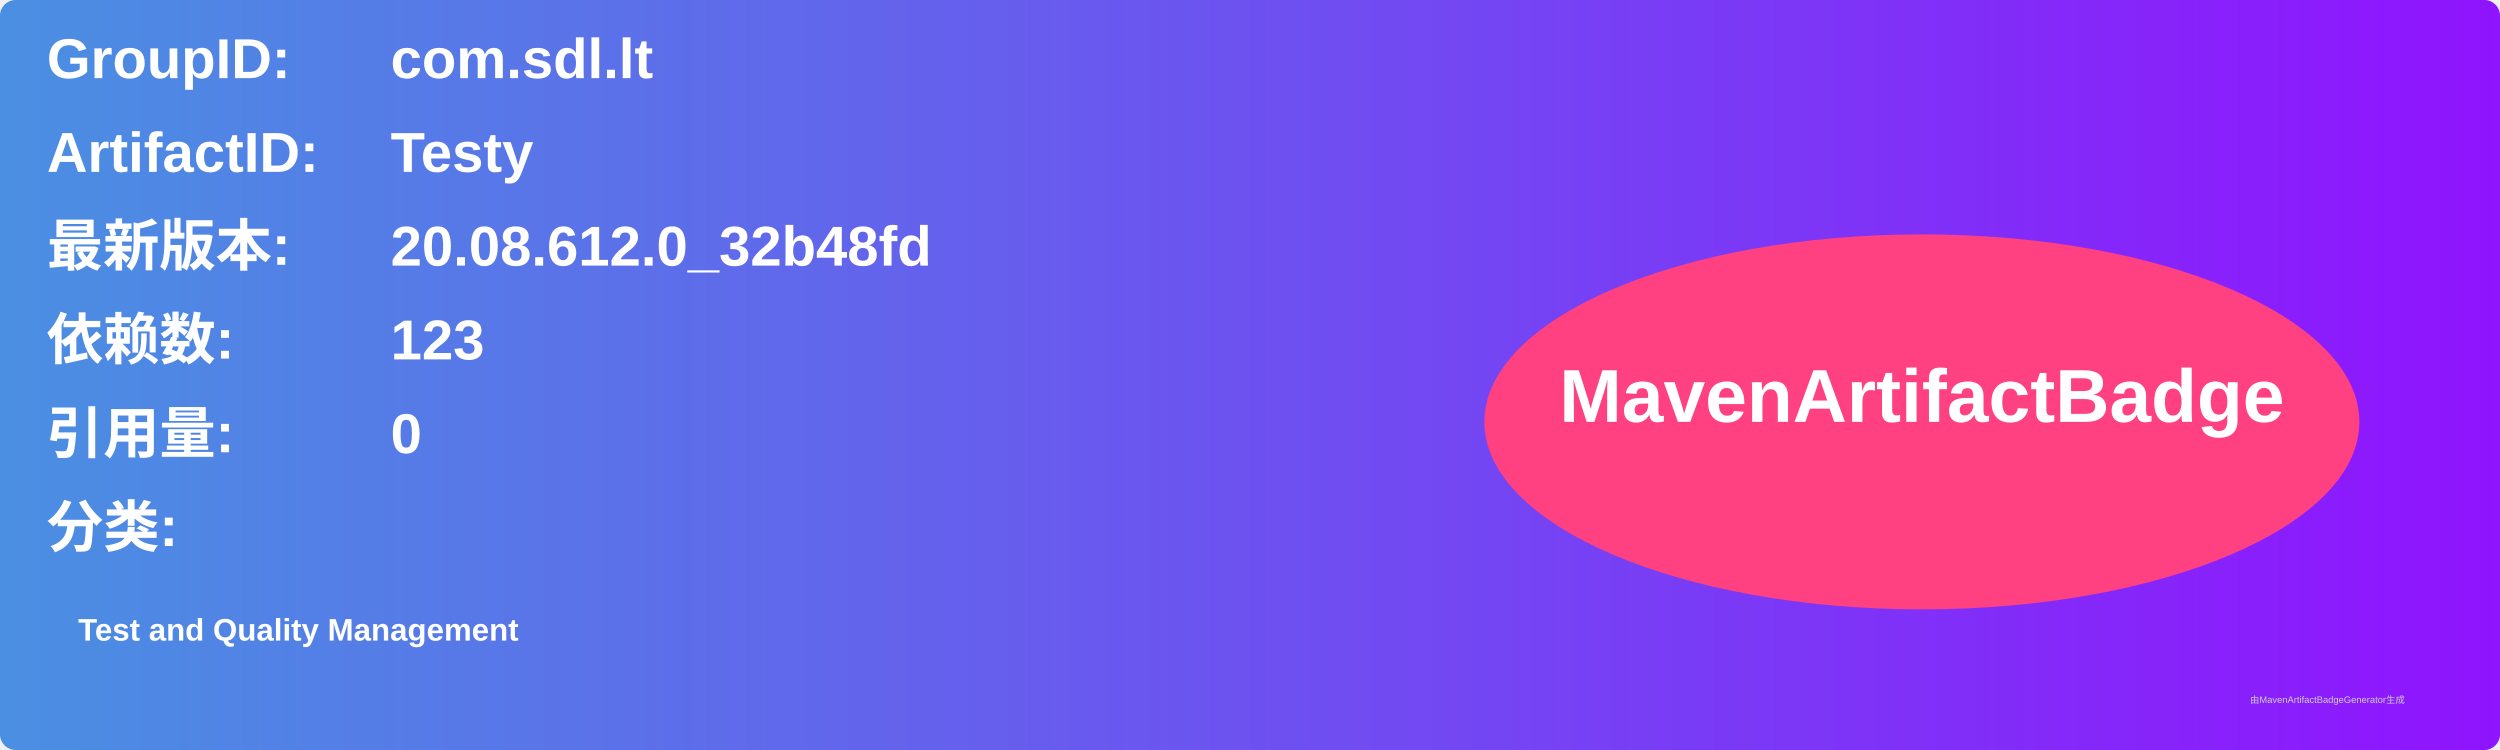
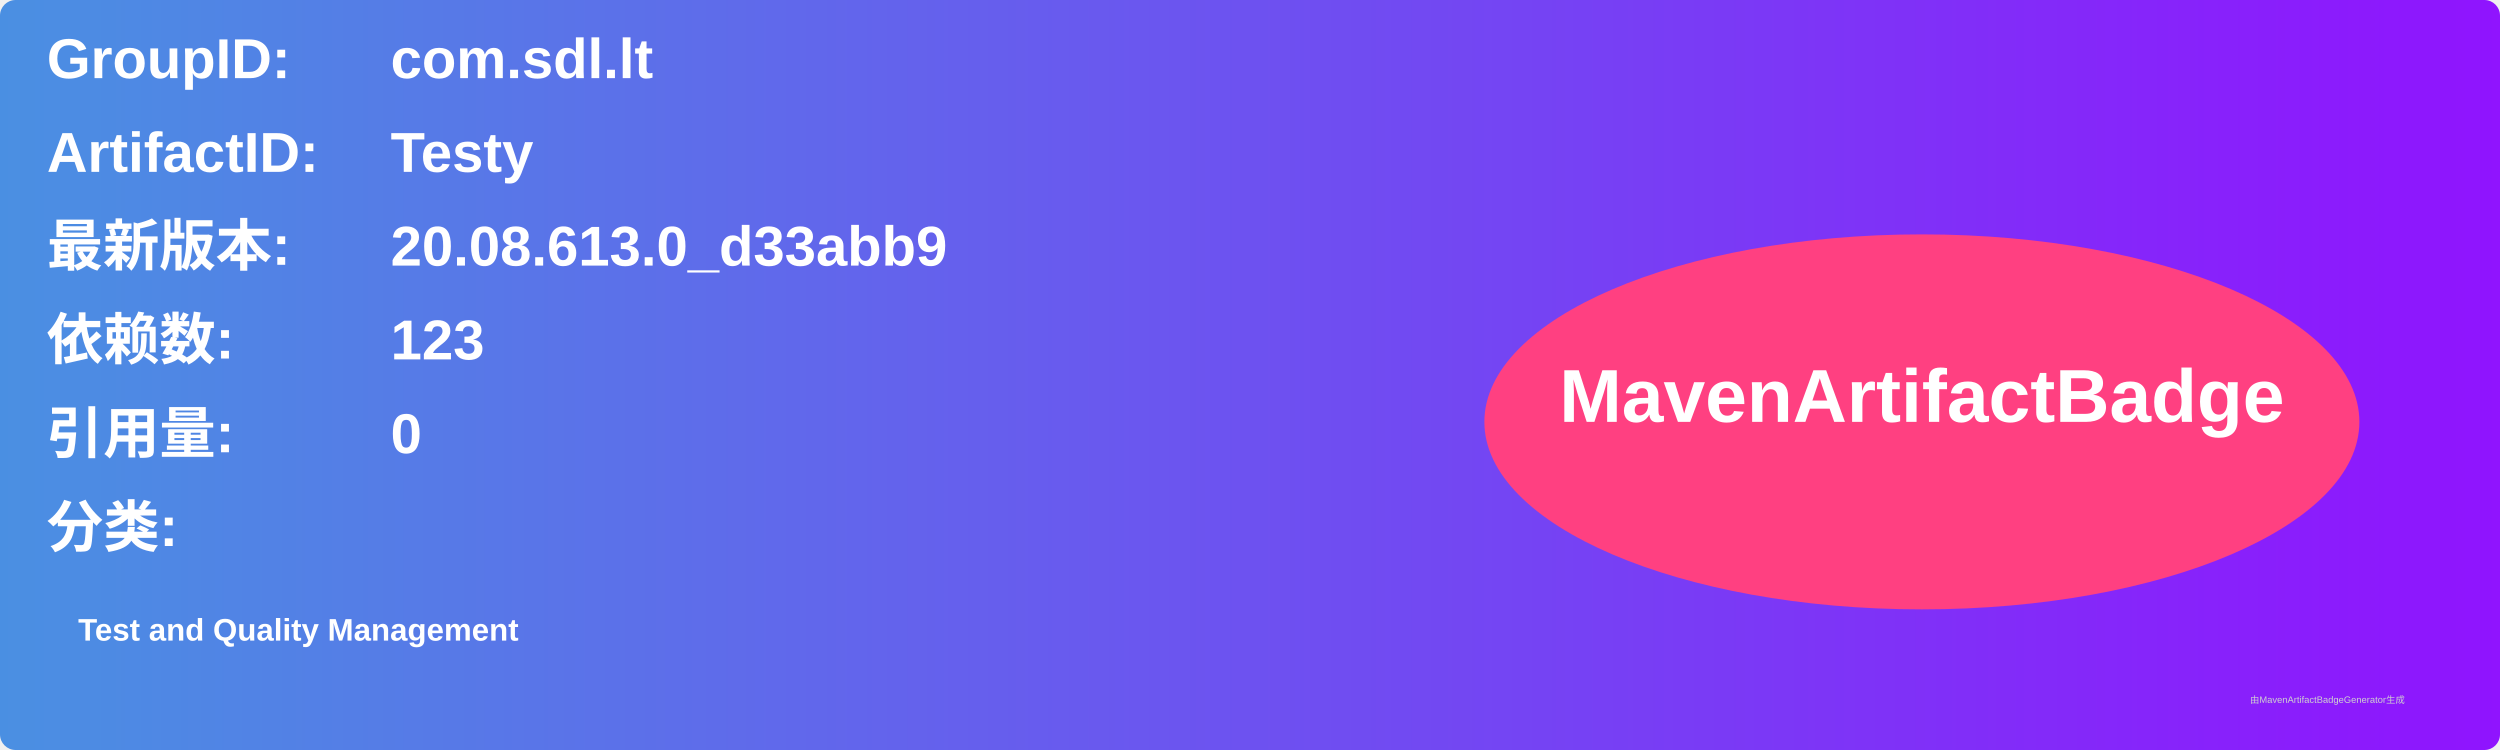
<svg xmlns="http://www.w3.org/2000/svg" width="800" height="240" viewBox="0 0 800 240">
  <linearGradient id="grad" x1="0%" y1="0%" x2="100%" y2="0%">
    <stop offset="0%" stop-color="#4a90e2" />
    <stop offset="100%" stop-color="#9013fe" />
  </linearGradient>
  <rect width="100%" height="100%" rx="5" ry="5" fill="url(#grad)" />
  <g transform="translate(15, 15)">
    <text x="0" y="10" font-family="Arial" font-size="18" fill="white" font-weight="bold" width="260">GroupID:</text>
    <text x="110" y="10" font-family="Arial" font-size="18" fill="white" font-weight="bold" width="460">com.sdl.lt</text>
    <text x="0" y="40" font-family="Arial" font-size="18" fill="white" font-weight="bold" width="260">ArtifactID:</text>
    <text x="110" y="40" font-family="Arial" font-size="18" fill="white" font-weight="bold" width="460">Testy</text>
    <text x="0" y="70" font-family="Arial" font-size="18" fill="white" font-weight="bold">最新版本:</text>
    <text x="110" y="70" font-family="Arial" font-size="18" fill="white" font-weight="bold">
-       <tspan font-weight="bold">20.08.612.0_32b48fd</tspan>
+       <tspan font-weight="bold">20.08.613.0_d33abb9</tspan>
    </text>
    <text x="0" y="100" font-family="Arial" font-size="18" fill="white" font-weight="bold">依赖数: </text>
    <text x="110" y="100" font-family="Arial" font-size="18" fill="white">
      <tspan font-weight="bold">123</tspan>
    </text>
    <text x="0" y="130" font-family="Arial" font-size="18" fill="white" font-weight="bold">引用量: </text>
    <text x="110" y="130" font-family="Arial" font-size="18" fill="white">
      <tspan font-weight="bold">0</tspan>
    </text>
    <text x="0" y="160" font-family="Arial" font-size="18" fill="white" font-weight="bold">分类:</text>
    <text x="10" y="190" font-family="Arial" font-size="10" fill="white">
      <tspan font-weight="bold">Test and Quality Management</tspan>
    </text>
    <ellipse cx="600" cy="120" rx="140" ry="60" fill="#ff4081" />
    <text x="600" y="120" text-anchor="middle" font-family="Arial" font-size="24" fill="white" font-weight="bold">MavenArtifactBadge</text>
  </g>
  <text x="720" y="225" font-family="Arial" font-size="3" fill="#d0d0d0">由MavenArtifactBadgeGenerator生成</text>
</svg>
